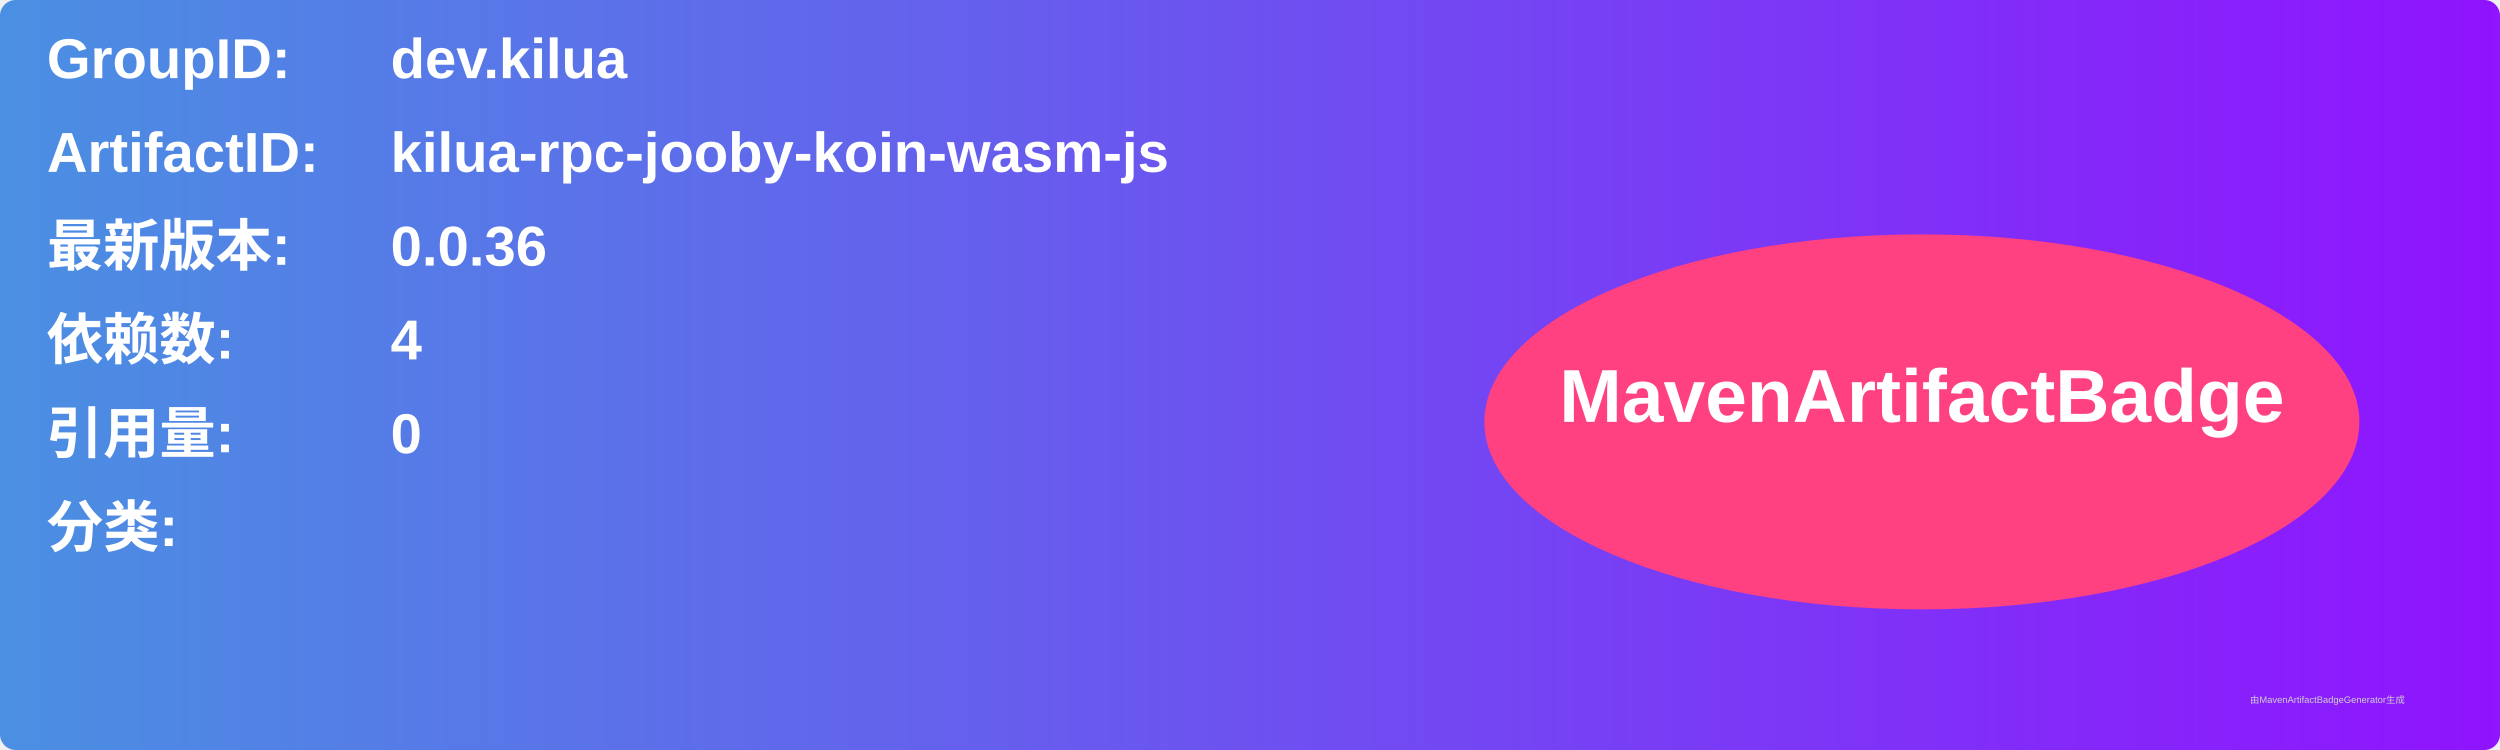
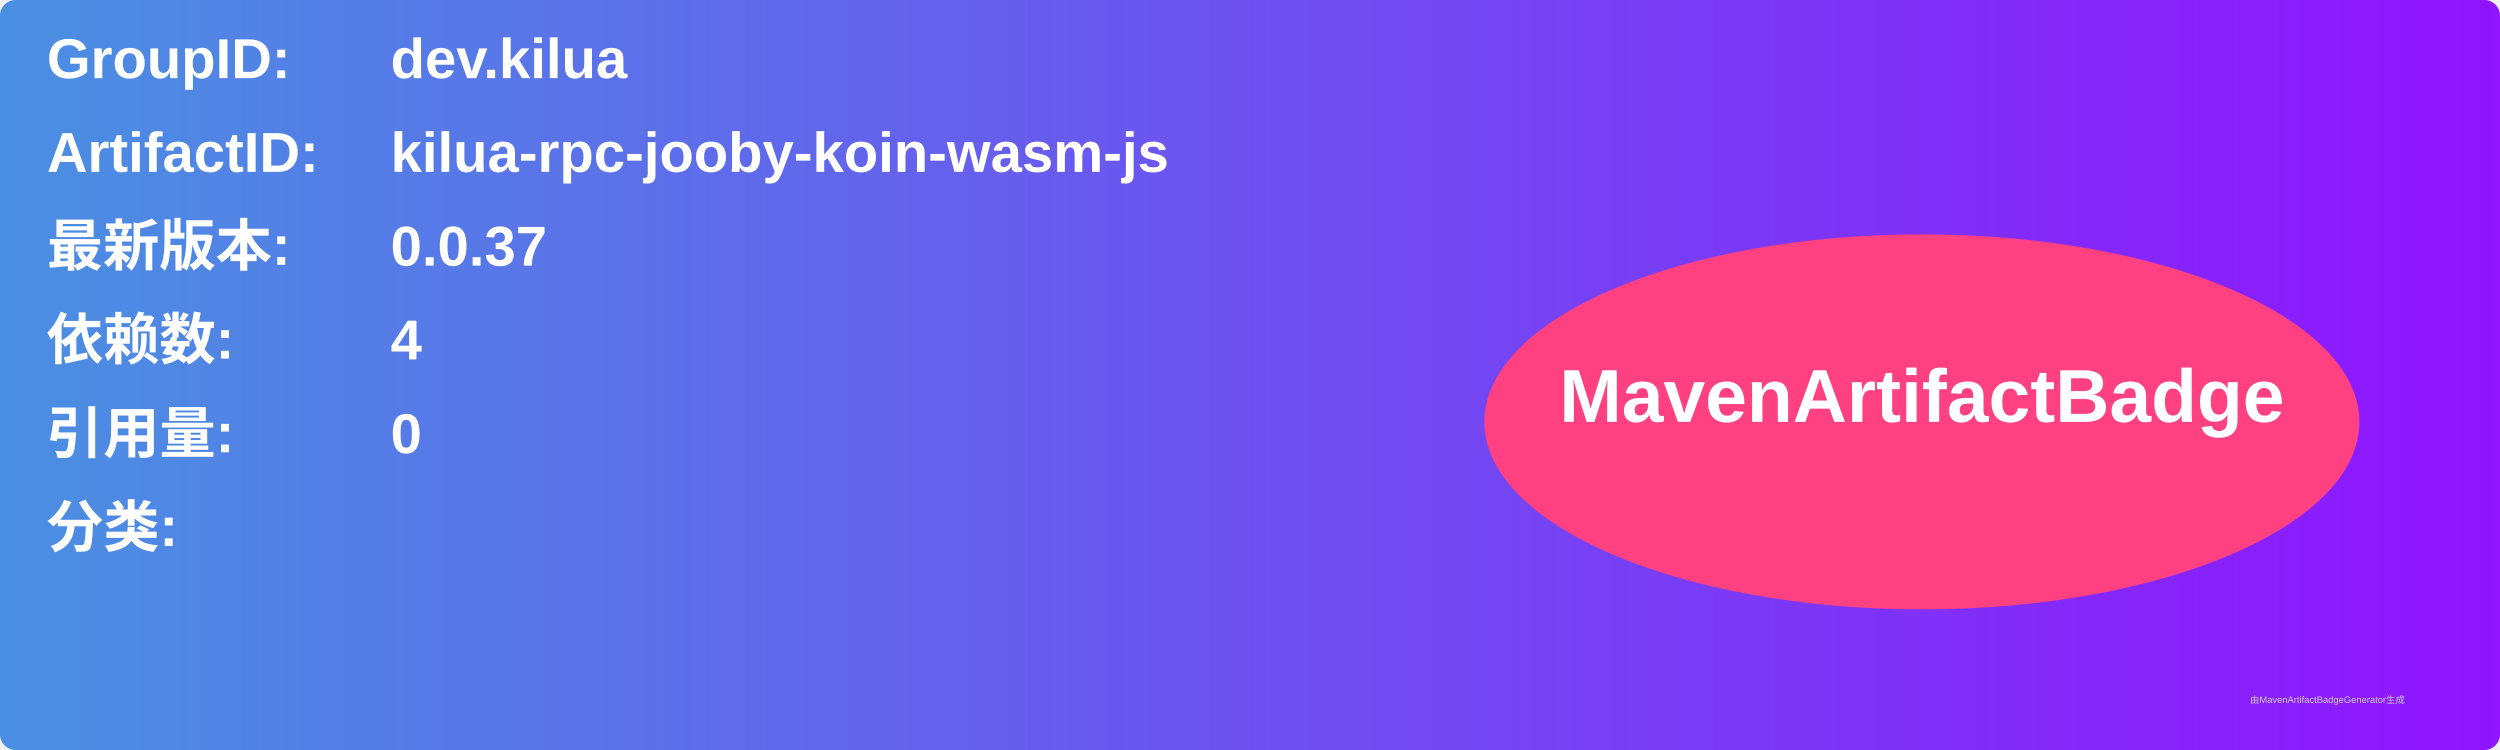
<svg xmlns="http://www.w3.org/2000/svg" width="800" height="240" viewBox="0 0 800 240">
  <linearGradient id="grad" x1="0%" y1="0%" x2="100%" y2="0%">
    <stop offset="0%" stop-color="#4a90e2" />
    <stop offset="100%" stop-color="#9013fe" />
  </linearGradient>
  <rect width="100%" height="100%" rx="5" ry="5" fill="url(#grad)" />
  <g transform="translate(15, 15)">
    <text x="0" y="10" font-family="Arial" font-size="18" fill="white" font-weight="bold" width="260">GroupID:</text>
    <text x="110" y="10" font-family="Arial" font-size="18" fill="white" font-weight="bold" width="460">dev.kilua</text>
    <text x="0" y="40" font-family="Arial" font-size="18" fill="white" font-weight="bold" width="260">ArtifactID:</text>
    <text x="110" y="40" font-family="Arial" font-size="18" fill="white" font-weight="bold" width="460">kilua-rpc-jooby-koin-wasm-js</text>
    <text x="0" y="70" font-family="Arial" font-size="18" fill="white" font-weight="bold">最新版本:</text>
    <text x="110" y="70" font-family="Arial" font-size="18" fill="white" font-weight="bold">
-       <tspan font-weight="bold">0.0.36</tspan>
+       <tspan font-weight="bold">0.0.37</tspan>
    </text>
    <text x="0" y="100" font-family="Arial" font-size="18" fill="white" font-weight="bold">依赖数: </text>
    <text x="110" y="100" font-family="Arial" font-size="18" fill="white">
      <tspan font-weight="bold">4</tspan>
    </text>
    <text x="0" y="130" font-family="Arial" font-size="18" fill="white" font-weight="bold">引用量: </text>
    <text x="110" y="130" font-family="Arial" font-size="18" fill="white">
      <tspan font-weight="bold">0</tspan>
    </text>
    <text x="0" y="160" font-family="Arial" font-size="18" fill="white" font-weight="bold">分类:</text>
    <text x="10" y="190" font-family="Arial" font-size="10" fill="white">
      <tspan font-weight="bold" />
    </text>
    <ellipse cx="600" cy="120" rx="140" ry="60" fill="#ff4081" />
    <text x="600" y="120" text-anchor="middle" font-family="Arial" font-size="24" fill="white" font-weight="bold">MavenArtifactBadge</text>
  </g>
  <text x="720" y="225" font-family="Arial" font-size="3" fill="#d0d0d0">由MavenArtifactBadgeGenerator生成</text>
</svg>
